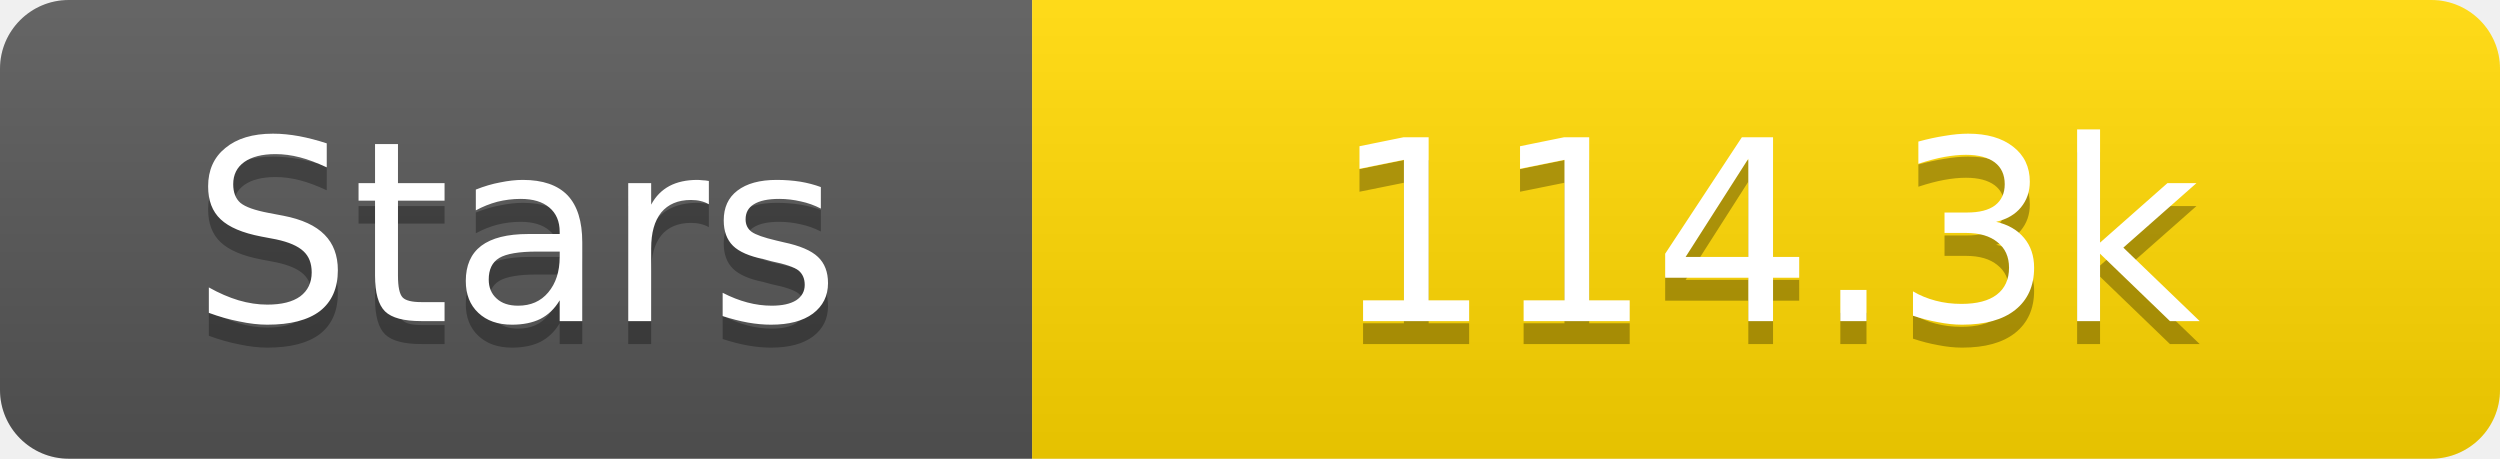
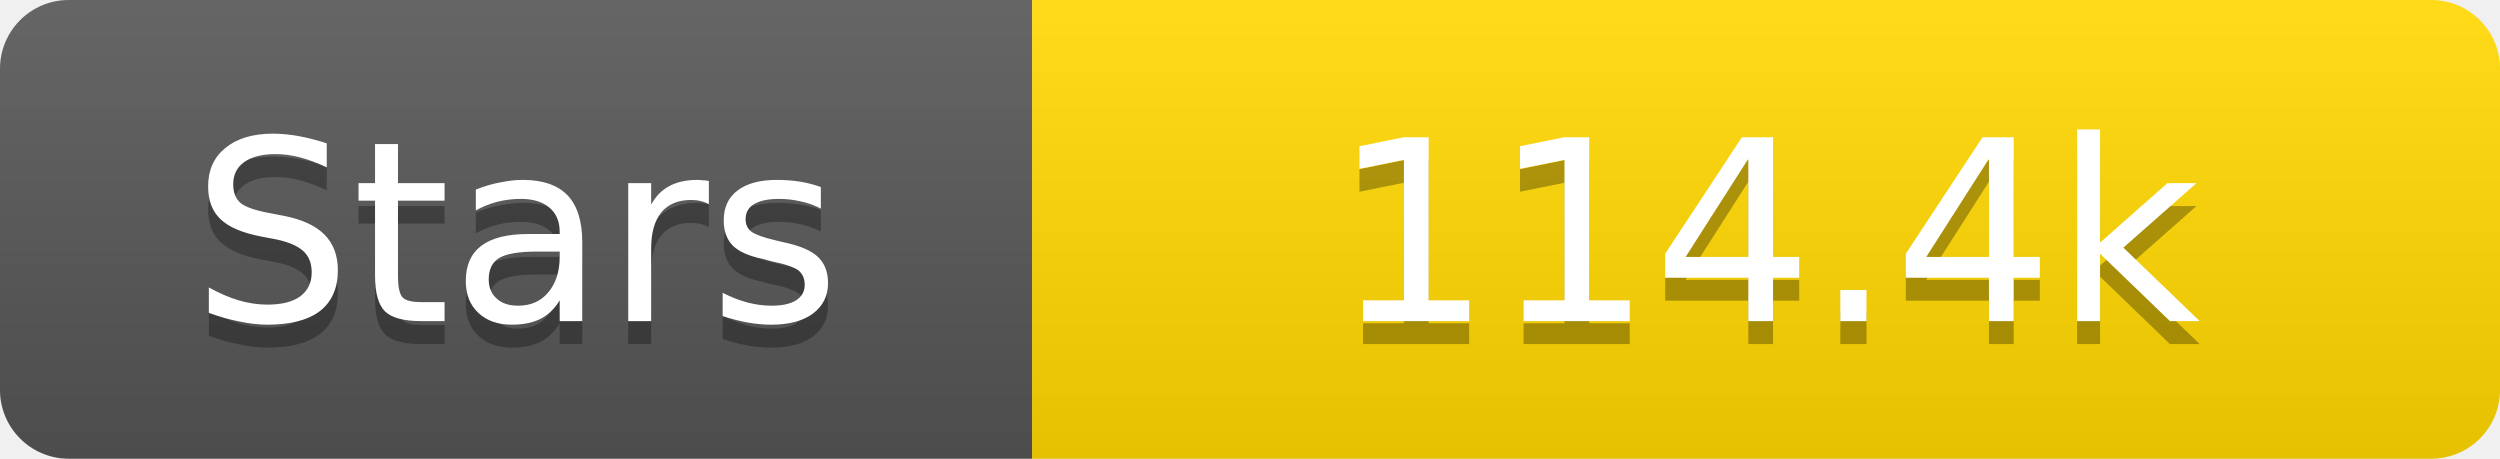
<svg xmlns="http://www.w3.org/2000/svg" width="109" height="20">
  <linearGradient id="s" x2="0" y2="100%">
    <stop offset="0" stop-color="#fff" stop-opacity=".1" />
    <stop offset="1" stop-opacity=".1" />
  </linearGradient>
  <clipPath id="r">
    <rect width="109" height="20" rx="3" fill="#fff" />
  </clipPath>
  <g clip-path="url(#r)">
    <rect width="45" height="20" fill="#555" />
    <rect x="45" width="64" height="20" fill="#ffd700" />
    <rect width="109" height="20" fill="url(#s)" />
  </g>
  <g fill="#fff" text-anchor="middle" font-family="Verdana,Geneva,DejaVu Sans,sans-serif" text-rendering="geometricPrecision" font-size="11">
    <text x="22.5" y="15" fill="#010101" fill-opacity=".3">Stars</text>
    <text x="22.5" y="14">Stars</text>
-     <text x="77.0" y="15" fill="#010101" fill-opacity=".3">114.3k</text>
-     <text x="77.0" y="14">114.3k</text>
+     <text x="77.0" y="15" fill="#010101" fill-opacity=".3">114.4k</text>
+     <text x="77.0" y="14">114.4k</text>
  </g>
</svg>
